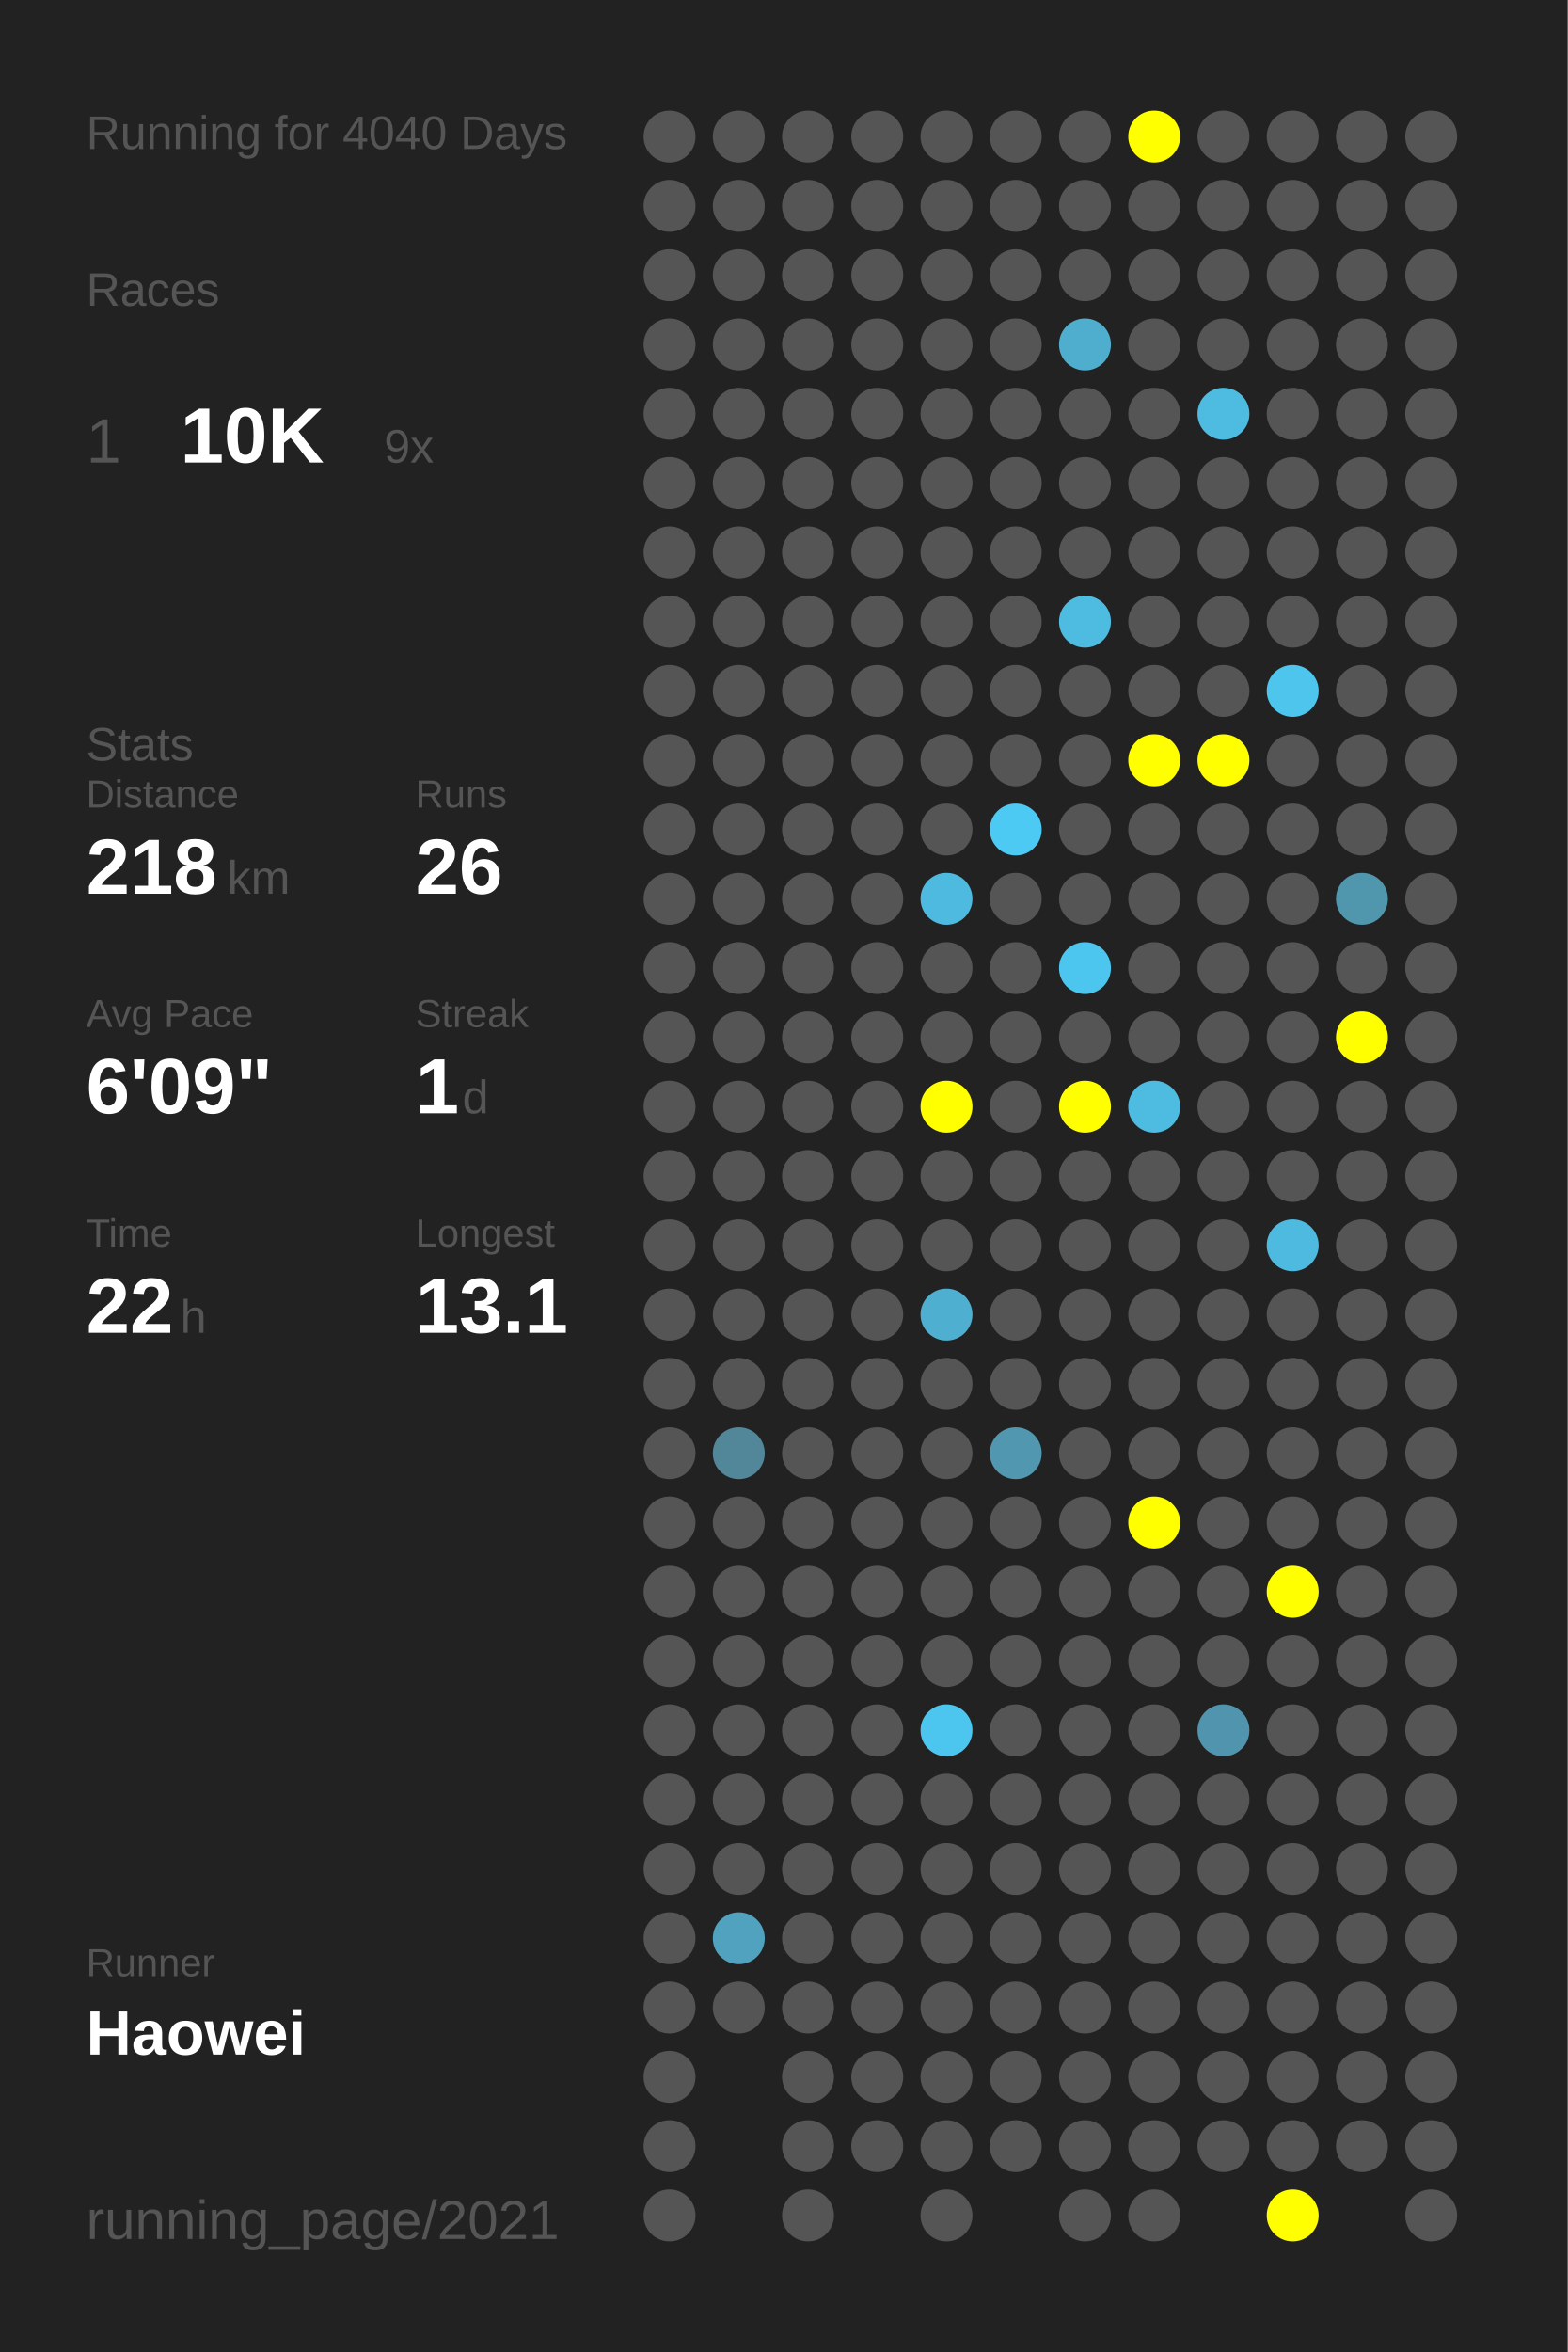
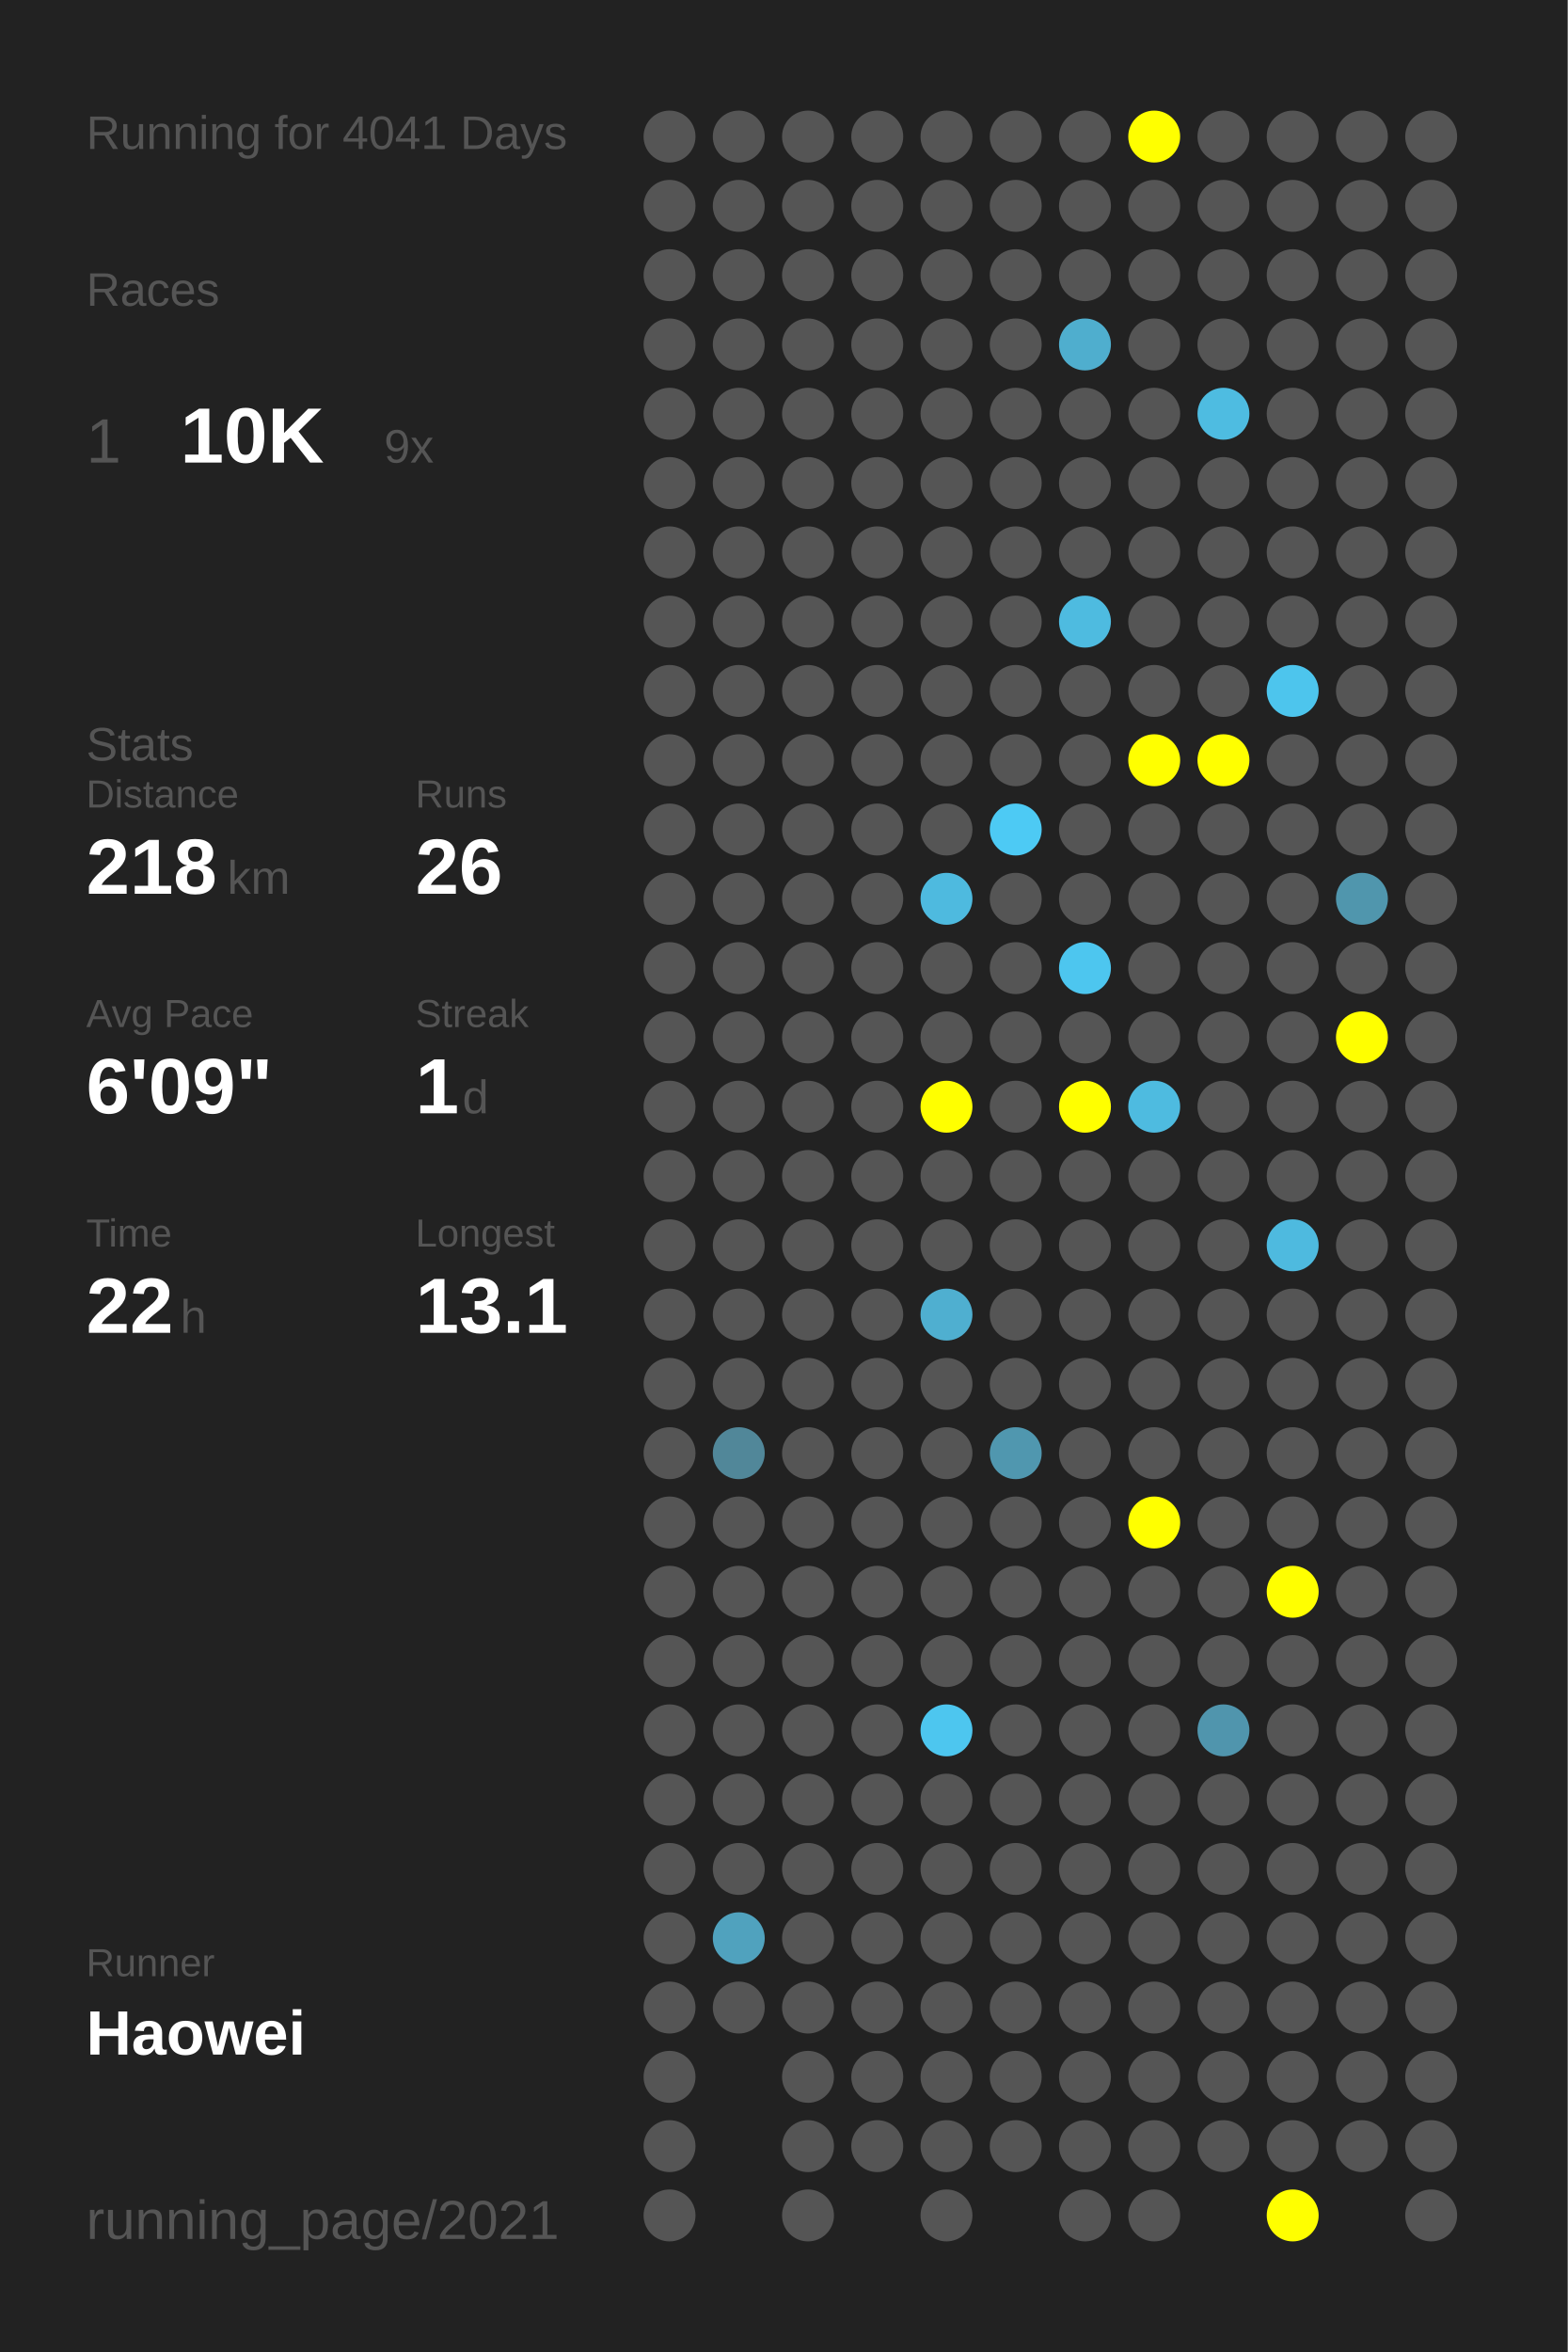
<svg xmlns="http://www.w3.org/2000/svg" baseProfile="full" height="300mm" version="1.1" viewBox="0,0,200,300" width="200mm">
  <defs />
  <rect fill="#222222" height="300" width="200" x="0" y="0" />
-   <text fill="#555555" style="font-size:6px; font-family:Arial;" x="11" y="19">Running for 4040 Days</text>
+   <text fill="#555555" style="font-size:6px; font-family:Arial;" x="11" y="19">Running for 4041 Days</text>
  <text fill="#555555" style="font-size:6px; font-family:Arial;" x="11" y="39">Races</text>
  <text fill="#555555" style="font-size:8px; font-family:Arial;" x="11" y="59">1</text>
  <text fill="#FFFFFF" style="font-size:10px; font-family:Arial; font-weight:bold;" x="23" y="59">10K</text>
  <text fill="#555555" style="font-size:6px; font-family:Arial;" x="49" y="59">9x</text>
  <text fill="#555555" style="font-size:6px; font-family:Arial;" x="11" y="97">Stats</text>
  <text fill="#555555" style="font-size:5px; font-family:Arial;" x="11" y="103">Distance</text>
  <text fill="#FFFFFF" style="font-size:10px; font-family:Arial; font-weight:bold;" x="11" y="114">218</text>
  <text fill="#555555" style="font-size:6px; font-family:Arial;" x="29" y="114">km</text>
  <text fill="#555555" style="font-size:5px; font-family:Arial;" x="53" y="103">Runs</text>
  <text fill="#FFFFFF" style="font-size:10px; font-family:Arial; font-weight:bold;" x="53" y="114">26</text>
  <text fill="#555555" style="font-size:5px; font-family:Arial;" x="11" y="131">Avg Pace</text>
  <text fill="#FFFFFF" style="font-size:10px; font-family:Arial; font-weight:bold;" x="11" y="142">6'09"</text>
  <text fill="#555555" style="font-size:5px; font-family:Arial;" x="53" y="131">Streak</text>
  <text fill="#FFFFFF" style="font-size:10px; font-family:Arial; font-weight:bold;" x="53" y="142">1</text>
  <text fill="#555555" style="font-size:6px; font-family:Arial;" x="59" y="142">d</text>
  <text fill="#555555" style="font-size:5px; font-family:Arial;" x="11" y="159">Time</text>
  <text fill="#FFFFFF" style="font-size:10px; font-family:Arial; font-weight:bold;" x="11" y="170">22</text>
  <text fill="#555555" style="font-size:6px; font-family:Arial;" x="23" y="170">h</text>
  <text fill="#555555" style="font-size:5px; font-family:Arial;" x="53" y="159">Longest</text>
  <text fill="#FFFFFF" style="font-size:10px; font-family:Arial; font-weight:bold;" x="53" y="170">13.1</text>
  <text fill="#555555" style="font-size:5px; font-family:Arial;" x="11" y="252.065">Runner</text>
  <text fill="#FFFFFF" style="font-size:8px; font-family:Arial; font-weight:bold;" x="11" y="262.065">Haowei</text>
  <text fill="#555555" style="font-size:7px; font-family:Arial;" x="11" y="285.581">running_page/2021</text>
  <circle cx="85.417" cy="17.419" fill="#555555" r="3.312" />
  <circle cx="85.417" cy="26.258" fill="#555555" r="3.312" />
  <circle cx="85.417" cy="35.097" fill="#555555" r="3.312" />
  <circle cx="85.417" cy="43.935" fill="#555555" r="3.312" />
  <circle cx="85.417" cy="52.774" fill="#555555" r="3.312" />
  <circle cx="85.417" cy="61.613" fill="#555555" r="3.312" />
  <circle cx="85.417" cy="70.452" fill="#555555" r="3.312" />
  <circle cx="85.417" cy="79.29" fill="#555555" r="3.312" />
  <circle cx="85.417" cy="88.129" fill="#555555" r="3.312" />
  <circle cx="85.417" cy="96.968" fill="#555555" r="3.312" />
  <circle cx="85.417" cy="105.806" fill="#555555" r="3.312" />
  <circle cx="85.417" cy="114.645" fill="#555555" r="3.312" />
  <circle cx="85.417" cy="123.484" fill="#555555" r="3.312" />
  <circle cx="85.417" cy="132.323" fill="#555555" r="3.312" />
  <circle cx="85.417" cy="141.161" fill="#555555" r="3.312" />
  <circle cx="85.417" cy="150" fill="#555555" r="3.312" />
  <circle cx="85.417" cy="158.839" fill="#555555" r="3.312" />
  <circle cx="85.417" cy="167.677" fill="#555555" r="3.312" />
  <circle cx="85.417" cy="176.516" fill="#555555" r="3.312" />
  <circle cx="85.417" cy="185.355" fill="#555555" r="3.312" />
  <circle cx="85.417" cy="194.194" fill="#555555" r="3.312" />
  <circle cx="85.417" cy="203.032" fill="#555555" r="3.312" />
  <circle cx="85.417" cy="211.871" fill="#555555" r="3.312" />
  <circle cx="85.417" cy="220.71" fill="#555555" r="3.312" />
  <circle cx="85.417" cy="229.548" fill="#555555" r="3.312" />
  <circle cx="85.417" cy="238.387" fill="#555555" r="3.312" />
  <circle cx="85.417" cy="247.226" fill="#555555" r="3.312" />
  <circle cx="85.417" cy="256.065" fill="#555555" r="3.312" />
  <circle cx="85.417" cy="264.903" fill="#555555" r="3.312" />
  <circle cx="85.417" cy="273.742" fill="#555555" r="3.312" />
  <circle cx="85.417" cy="282.581" fill="#555555" r="3.312" />
  <circle cx="94.25" cy="17.419" fill="#555555" r="3.312" />
  <circle cx="94.25" cy="26.258" fill="#555555" r="3.312" />
  <circle cx="94.25" cy="35.097" fill="#555555" r="3.312" />
  <circle cx="94.25" cy="43.935" fill="#555555" r="3.312" />
  <circle cx="94.25" cy="52.774" fill="#555555" r="3.312" />
  <circle cx="94.25" cy="61.613" fill="#555555" r="3.312" />
  <circle cx="94.25" cy="70.452" fill="#555555" r="3.312" />
  <circle cx="94.25" cy="79.29" fill="#555555" r="3.312" />
  <circle cx="94.25" cy="88.129" fill="#555555" r="3.312" />
  <circle cx="94.25" cy="96.968" fill="#555555" r="3.312" />
  <circle cx="94.25" cy="105.806" fill="#555555" r="3.312" />
  <circle cx="94.25" cy="114.645" fill="#555555" r="3.312" />
  <circle cx="94.25" cy="123.484" fill="#555555" r="3.312" />
  <circle cx="94.25" cy="132.323" fill="#555555" r="3.312" />
  <circle cx="94.25" cy="141.161" fill="#555555" r="3.312" />
  <circle cx="94.25" cy="150" fill="#555555" r="3.312" />
  <circle cx="94.25" cy="158.839" fill="#555555" r="3.312" />
  <circle cx="94.25" cy="167.677" fill="#555555" r="3.312" />
  <circle cx="94.25" cy="176.516" fill="#555555" r="3.312" />
  <circle cx="94.25" cy="185.355" fill="#518799" r="3.312" />
  <circle cx="94.25" cy="194.194" fill="#555555" r="3.312" />
  <circle cx="94.25" cy="203.032" fill="#555555" r="3.312" />
  <circle cx="94.25" cy="211.871" fill="#555555" r="3.312" />
  <circle cx="94.25" cy="220.71" fill="#555555" r="3.312" />
  <circle cx="94.25" cy="229.548" fill="#555555" r="3.312" />
  <circle cx="94.25" cy="238.387" fill="#555555" r="3.312" />
  <circle cx="94.25" cy="247.226" fill="#50a2be" r="3.312" />
  <circle cx="94.25" cy="256.065" fill="#555555" r="3.312" />
  <circle cx="103.083" cy="17.419" fill="#555555" r="3.312" />
  <circle cx="103.083" cy="26.258" fill="#555555" r="3.312" />
  <circle cx="103.083" cy="35.097" fill="#555555" r="3.312" />
  <circle cx="103.083" cy="43.935" fill="#555555" r="3.312" />
  <circle cx="103.083" cy="52.774" fill="#555555" r="3.312" />
  <circle cx="103.083" cy="61.613" fill="#555555" r="3.312" />
  <circle cx="103.083" cy="70.452" fill="#555555" r="3.312" />
  <circle cx="103.083" cy="79.29" fill="#555555" r="3.312" />
  <circle cx="103.083" cy="88.129" fill="#555555" r="3.312" />
  <circle cx="103.083" cy="96.968" fill="#555555" r="3.312" />
  <circle cx="103.083" cy="105.806" fill="#555555" r="3.312" />
  <circle cx="103.083" cy="114.645" fill="#555555" r="3.312" />
  <circle cx="103.083" cy="123.484" fill="#555555" r="3.312" />
  <circle cx="103.083" cy="132.323" fill="#555555" r="3.312" />
  <circle cx="103.083" cy="141.161" fill="#555555" r="3.312" />
  <circle cx="103.083" cy="150" fill="#555555" r="3.312" />
  <circle cx="103.083" cy="158.839" fill="#555555" r="3.312" />
  <circle cx="103.083" cy="167.677" fill="#555555" r="3.312" />
  <circle cx="103.083" cy="176.516" fill="#555555" r="3.312" />
  <circle cx="103.083" cy="185.355" fill="#555555" r="3.312" />
  <circle cx="103.083" cy="194.194" fill="#555555" r="3.312" />
  <circle cx="103.083" cy="203.032" fill="#555555" r="3.312" />
  <circle cx="103.083" cy="211.871" fill="#555555" r="3.312" />
  <circle cx="103.083" cy="220.71" fill="#555555" r="3.312" />
  <circle cx="103.083" cy="229.548" fill="#555555" r="3.312" />
  <circle cx="103.083" cy="238.387" fill="#555555" r="3.312" />
  <circle cx="103.083" cy="247.226" fill="#555555" r="3.312" />
  <circle cx="103.083" cy="256.065" fill="#555555" r="3.312" />
  <circle cx="103.083" cy="264.903" fill="#555555" r="3.312" />
  <circle cx="103.083" cy="273.742" fill="#555555" r="3.312" />
  <circle cx="103.083" cy="282.581" fill="#555555" r="3.312" />
  <circle cx="111.917" cy="17.419" fill="#555555" r="3.312" />
  <circle cx="111.917" cy="26.258" fill="#555555" r="3.312" />
  <circle cx="111.917" cy="35.097" fill="#555555" r="3.312" />
  <circle cx="111.917" cy="43.935" fill="#555555" r="3.312" />
  <circle cx="111.917" cy="52.774" fill="#555555" r="3.312" />
  <circle cx="111.917" cy="61.613" fill="#555555" r="3.312" />
  <circle cx="111.917" cy="70.452" fill="#555555" r="3.312" />
  <circle cx="111.917" cy="79.29" fill="#555555" r="3.312" />
  <circle cx="111.917" cy="88.129" fill="#555555" r="3.312" />
  <circle cx="111.917" cy="96.968" fill="#555555" r="3.312" />
  <circle cx="111.917" cy="105.806" fill="#555555" r="3.312" />
  <circle cx="111.917" cy="114.645" fill="#555555" r="3.312" />
  <circle cx="111.917" cy="123.484" fill="#555555" r="3.312" />
  <circle cx="111.917" cy="132.323" fill="#555555" r="3.312" />
  <circle cx="111.917" cy="141.161" fill="#555555" r="3.312" />
  <circle cx="111.917" cy="150" fill="#555555" r="3.312" />
  <circle cx="111.917" cy="158.839" fill="#555555" r="3.312" />
  <circle cx="111.917" cy="167.677" fill="#555555" r="3.312" />
  <circle cx="111.917" cy="176.516" fill="#555555" r="3.312" />
  <circle cx="111.917" cy="185.355" fill="#555555" r="3.312" />
  <circle cx="111.917" cy="194.194" fill="#555555" r="3.312" />
  <circle cx="111.917" cy="203.032" fill="#555555" r="3.312" />
  <circle cx="111.917" cy="211.871" fill="#555555" r="3.312" />
  <circle cx="111.917" cy="220.71" fill="#555555" r="3.312" />
  <circle cx="111.917" cy="229.548" fill="#555555" r="3.312" />
  <circle cx="111.917" cy="238.387" fill="#555555" r="3.312" />
  <circle cx="111.917" cy="247.226" fill="#555555" r="3.312" />
  <circle cx="111.917" cy="256.065" fill="#555555" r="3.312" />
  <circle cx="111.917" cy="264.903" fill="#555555" r="3.312" />
  <circle cx="111.917" cy="273.742" fill="#555555" r="3.312" />
  <circle cx="120.75" cy="17.419" fill="#555555" r="3.312" />
  <circle cx="120.75" cy="26.258" fill="#555555" r="3.312" />
  <circle cx="120.75" cy="35.097" fill="#555555" r="3.312" />
  <circle cx="120.75" cy="43.935" fill="#555555" r="3.312" />
  <circle cx="120.75" cy="52.774" fill="#555555" r="3.312" />
  <circle cx="120.75" cy="61.613" fill="#555555" r="3.312" />
  <circle cx="120.75" cy="70.452" fill="#555555" r="3.312" />
  <circle cx="120.75" cy="79.29" fill="#555555" r="3.312" />
  <circle cx="120.75" cy="88.129" fill="#555555" r="3.312" />
  <circle cx="120.75" cy="96.968" fill="#555555" r="3.312" />
  <circle cx="120.75" cy="105.806" fill="#555555" r="3.312" />
  <circle cx="120.75" cy="114.645" fill="#4ebadf" r="3.312" />
  <circle cx="120.75" cy="123.484" fill="#555555" r="3.312" />
  <circle cx="120.75" cy="132.323" fill="#555555" r="3.312" />
  <circle cx="120.75" cy="141.161" fill="#FFFF00" r="3.312" />
  <circle cx="120.75" cy="150" fill="#555555" r="3.312" />
  <circle cx="120.75" cy="158.839" fill="#555555" r="3.312" />
  <circle cx="120.75" cy="167.677" fill="#4fafd0" r="3.312" />
  <circle cx="120.75" cy="176.516" fill="#555555" r="3.312" />
  <circle cx="120.75" cy="185.355" fill="#555555" r="3.312" />
  <circle cx="120.75" cy="194.194" fill="#555555" r="3.312" />
  <circle cx="120.75" cy="203.032" fill="#555555" r="3.312" />
  <circle cx="120.75" cy="211.871" fill="#555555" r="3.312" />
  <circle cx="120.75" cy="220.71" fill="#4dc6ef" r="3.312" />
  <circle cx="120.75" cy="229.548" fill="#555555" r="3.312" />
  <circle cx="120.75" cy="238.387" fill="#555555" r="3.312" />
  <circle cx="120.75" cy="247.226" fill="#555555" r="3.312" />
  <circle cx="120.75" cy="256.065" fill="#555555" r="3.312" />
  <circle cx="120.75" cy="264.903" fill="#555555" r="3.312" />
  <circle cx="120.75" cy="273.742" fill="#555555" r="3.312" />
  <circle cx="120.75" cy="282.581" fill="#555555" r="3.312" />
  <circle cx="129.583" cy="17.419" fill="#555555" r="3.312" />
  <circle cx="129.583" cy="26.258" fill="#555555" r="3.312" />
  <circle cx="129.583" cy="35.097" fill="#555555" r="3.312" />
  <circle cx="129.583" cy="43.935" fill="#555555" r="3.312" />
  <circle cx="129.583" cy="52.774" fill="#555555" r="3.312" />
  <circle cx="129.583" cy="61.613" fill="#555555" r="3.312" />
  <circle cx="129.583" cy="70.452" fill="#555555" r="3.312" />
  <circle cx="129.583" cy="79.29" fill="#555555" r="3.312" />
  <circle cx="129.583" cy="88.129" fill="#555555" r="3.312" />
  <circle cx="129.583" cy="96.968" fill="#555555" r="3.312" />
  <circle cx="129.583" cy="105.806" fill="#4dcaf4" r="3.312" />
  <circle cx="129.583" cy="114.645" fill="#555555" r="3.312" />
  <circle cx="129.583" cy="123.484" fill="#555555" r="3.312" />
  <circle cx="129.583" cy="132.323" fill="#555555" r="3.312" />
  <circle cx="129.583" cy="141.161" fill="#555555" r="3.312" />
  <circle cx="129.583" cy="150" fill="#555555" r="3.312" />
  <circle cx="129.583" cy="158.839" fill="#555555" r="3.312" />
  <circle cx="129.583" cy="167.677" fill="#555555" r="3.312" />
  <circle cx="129.583" cy="176.516" fill="#555555" r="3.312" />
  <circle cx="129.583" cy="185.355" fill="#5097af" r="3.312" />
  <circle cx="129.583" cy="194.194" fill="#555555" r="3.312" />
  <circle cx="129.583" cy="203.032" fill="#555555" r="3.312" />
  <circle cx="129.583" cy="211.871" fill="#555555" r="3.312" />
  <circle cx="129.583" cy="220.71" fill="#555555" r="3.312" />
  <circle cx="129.583" cy="229.548" fill="#555555" r="3.312" />
  <circle cx="129.583" cy="238.387" fill="#555555" r="3.312" />
  <circle cx="129.583" cy="247.226" fill="#555555" r="3.312" />
  <circle cx="129.583" cy="256.065" fill="#555555" r="3.312" />
  <circle cx="129.583" cy="264.903" fill="#555555" r="3.312" />
  <circle cx="129.583" cy="273.742" fill="#555555" r="3.312" />
  <circle cx="138.417" cy="17.419" fill="#555555" r="3.312" />
  <circle cx="138.417" cy="26.258" fill="#555555" r="3.312" />
  <circle cx="138.417" cy="35.097" fill="#555555" r="3.312" />
  <circle cx="138.417" cy="43.935" fill="#4faece" r="3.312" />
  <circle cx="138.417" cy="52.774" fill="#555555" r="3.312" />
  <circle cx="138.417" cy="61.613" fill="#555555" r="3.312" />
  <circle cx="138.417" cy="70.452" fill="#555555" r="3.312" />
  <circle cx="138.417" cy="79.29" fill="#4ebbe0" r="3.312" />
  <circle cx="138.417" cy="88.129" fill="#555555" r="3.312" />
  <circle cx="138.417" cy="96.968" fill="#555555" r="3.312" />
  <circle cx="138.417" cy="105.806" fill="#555555" r="3.312" />
  <circle cx="138.417" cy="114.645" fill="#555555" r="3.312" />
  <circle cx="138.417" cy="123.484" fill="#4dc6ef" r="3.312" />
  <circle cx="138.417" cy="132.323" fill="#555555" r="3.312" />
  <circle cx="138.417" cy="141.161" fill="#FFFF00" r="3.312" />
  <circle cx="138.417" cy="150" fill="#555555" r="3.312" />
  <circle cx="138.417" cy="158.839" fill="#555555" r="3.312" />
  <circle cx="138.417" cy="167.677" fill="#555555" r="3.312" />
  <circle cx="138.417" cy="176.516" fill="#555555" r="3.312" />
  <circle cx="138.417" cy="185.355" fill="#555555" r="3.312" />
  <circle cx="138.417" cy="194.194" fill="#555555" r="3.312" />
  <circle cx="138.417" cy="203.032" fill="#555555" r="3.312" />
  <circle cx="138.417" cy="211.871" fill="#555555" r="3.312" />
  <circle cx="138.417" cy="220.71" fill="#555555" r="3.312" />
  <circle cx="138.417" cy="229.548" fill="#555555" r="3.312" />
  <circle cx="138.417" cy="238.387" fill="#555555" r="3.312" />
  <circle cx="138.417" cy="247.226" fill="#555555" r="3.312" />
  <circle cx="138.417" cy="256.065" fill="#555555" r="3.312" />
  <circle cx="138.417" cy="264.903" fill="#555555" r="3.312" />
  <circle cx="138.417" cy="273.742" fill="#555555" r="3.312" />
  <circle cx="138.417" cy="282.581" fill="#555555" r="3.312" />
  <circle cx="147.25" cy="17.419" fill="#FFFF00" r="3.312" />
  <circle cx="147.25" cy="26.258" fill="#555555" r="3.312" />
  <circle cx="147.25" cy="35.097" fill="#555555" r="3.312" />
  <circle cx="147.25" cy="43.935" fill="#555555" r="3.312" />
  <circle cx="147.25" cy="52.774" fill="#555555" r="3.312" />
  <circle cx="147.25" cy="61.613" fill="#555555" r="3.312" />
  <circle cx="147.25" cy="70.452" fill="#555555" r="3.312" />
  <circle cx="147.25" cy="79.29" fill="#555555" r="3.312" />
  <circle cx="147.25" cy="88.129" fill="#555555" r="3.312" />
  <circle cx="147.25" cy="96.968" fill="#FFFF00" r="3.312" />
  <circle cx="147.25" cy="105.806" fill="#555555" r="3.312" />
  <circle cx="147.25" cy="114.645" fill="#555555" r="3.312" />
  <circle cx="147.25" cy="123.484" fill="#555555" r="3.312" />
  <circle cx="147.25" cy="132.323" fill="#555555" r="3.312" />
  <circle cx="147.25" cy="141.161" fill="#4ebbe0" r="3.312" />
  <circle cx="147.25" cy="150" fill="#555555" r="3.312" />
  <circle cx="147.25" cy="158.839" fill="#555555" r="3.312" />
  <circle cx="147.25" cy="167.677" fill="#555555" r="3.312" />
  <circle cx="147.25" cy="176.516" fill="#555555" r="3.312" />
  <circle cx="147.25" cy="185.355" fill="#555555" r="3.312" />
  <circle cx="147.25" cy="194.194" fill="#FFFF00" r="3.312" />
  <circle cx="147.25" cy="203.032" fill="#555555" r="3.312" />
  <circle cx="147.25" cy="211.871" fill="#555555" r="3.312" />
  <circle cx="147.25" cy="220.71" fill="#555555" r="3.312" />
  <circle cx="147.25" cy="229.548" fill="#555555" r="3.312" />
  <circle cx="147.25" cy="238.387" fill="#555555" r="3.312" />
  <circle cx="147.25" cy="247.226" fill="#555555" r="3.312" />
  <circle cx="147.25" cy="256.065" fill="#555555" r="3.312" />
  <circle cx="147.25" cy="264.903" fill="#555555" r="3.312" />
  <circle cx="147.25" cy="273.742" fill="#555555" r="3.312" />
  <circle cx="147.25" cy="282.581" fill="#555555" r="3.312" />
  <circle cx="156.083" cy="17.419" fill="#555555" r="3.312" />
  <circle cx="156.083" cy="26.258" fill="#555555" r="3.312" />
  <circle cx="156.083" cy="35.097" fill="#555555" r="3.312" />
  <circle cx="156.083" cy="43.935" fill="#555555" r="3.312" />
  <circle cx="156.083" cy="52.774" fill="#4ebce1" r="3.312" />
  <circle cx="156.083" cy="61.613" fill="#555555" r="3.312" />
  <circle cx="156.083" cy="70.452" fill="#555555" r="3.312" />
  <circle cx="156.083" cy="79.29" fill="#555555" r="3.312" />
  <circle cx="156.083" cy="88.129" fill="#555555" r="3.312" />
  <circle cx="156.083" cy="96.968" fill="#FFFF00" r="3.312" />
  <circle cx="156.083" cy="105.806" fill="#555555" r="3.312" />
  <circle cx="156.083" cy="114.645" fill="#555555" r="3.312" />
  <circle cx="156.083" cy="123.484" fill="#555555" r="3.312" />
  <circle cx="156.083" cy="132.323" fill="#555555" r="3.312" />
  <circle cx="156.083" cy="141.161" fill="#555555" r="3.312" />
  <circle cx="156.083" cy="150" fill="#555555" r="3.312" />
  <circle cx="156.083" cy="158.839" fill="#555555" r="3.312" />
  <circle cx="156.083" cy="167.677" fill="#555555" r="3.312" />
  <circle cx="156.083" cy="176.516" fill="#555555" r="3.312" />
  <circle cx="156.083" cy="185.355" fill="#555555" r="3.312" />
  <circle cx="156.083" cy="194.194" fill="#555555" r="3.312" />
  <circle cx="156.083" cy="203.032" fill="#555555" r="3.312" />
  <circle cx="156.083" cy="211.871" fill="#555555" r="3.312" />
  <circle cx="156.083" cy="220.71" fill="#5095ad" r="3.312" />
  <circle cx="156.083" cy="229.548" fill="#555555" r="3.312" />
  <circle cx="156.083" cy="238.387" fill="#555555" r="3.312" />
  <circle cx="156.083" cy="247.226" fill="#555555" r="3.312" />
  <circle cx="156.083" cy="256.065" fill="#555555" r="3.312" />
  <circle cx="156.083" cy="264.903" fill="#555555" r="3.312" />
  <circle cx="156.083" cy="273.742" fill="#555555" r="3.312" />
  <circle cx="164.917" cy="17.419" fill="#555555" r="3.312" />
  <circle cx="164.917" cy="26.258" fill="#555555" r="3.312" />
  <circle cx="164.917" cy="35.097" fill="#555555" r="3.312" />
  <circle cx="164.917" cy="43.935" fill="#555555" r="3.312" />
  <circle cx="164.917" cy="52.774" fill="#555555" r="3.312" />
  <circle cx="164.917" cy="61.613" fill="#555555" r="3.312" />
  <circle cx="164.917" cy="70.452" fill="#555555" r="3.312" />
  <circle cx="164.917" cy="79.29" fill="#555555" r="3.312" />
  <circle cx="164.917" cy="88.129" fill="#4dc5ed" r="3.312" />
  <circle cx="164.917" cy="96.968" fill="#555555" r="3.312" />
  <circle cx="164.917" cy="105.806" fill="#555555" r="3.312" />
  <circle cx="164.917" cy="114.645" fill="#555555" r="3.312" />
  <circle cx="164.917" cy="123.484" fill="#555555" r="3.312" />
  <circle cx="164.917" cy="132.323" fill="#555555" r="3.312" />
  <circle cx="164.917" cy="141.161" fill="#555555" r="3.312" />
  <circle cx="164.917" cy="150" fill="#555555" r="3.312" />
  <circle cx="164.917" cy="158.839" fill="#4ebadf" r="3.312" />
  <circle cx="164.917" cy="167.677" fill="#555555" r="3.312" />
  <circle cx="164.917" cy="176.516" fill="#555555" r="3.312" />
  <circle cx="164.917" cy="185.355" fill="#555555" r="3.312" />
  <circle cx="164.917" cy="194.194" fill="#555555" r="3.312" />
  <circle cx="164.917" cy="203.032" fill="#FFFF00" r="3.312" />
  <circle cx="164.917" cy="211.871" fill="#555555" r="3.312" />
  <circle cx="164.917" cy="220.71" fill="#555555" r="3.312" />
  <circle cx="164.917" cy="229.548" fill="#555555" r="3.312" />
  <circle cx="164.917" cy="238.387" fill="#555555" r="3.312" />
  <circle cx="164.917" cy="247.226" fill="#555555" r="3.312" />
  <circle cx="164.917" cy="256.065" fill="#555555" r="3.312" />
  <circle cx="164.917" cy="264.903" fill="#555555" r="3.312" />
  <circle cx="164.917" cy="273.742" fill="#555555" r="3.312" />
  <circle cx="164.917" cy="282.581" fill="#FFFF00" r="3.312" />
  <circle cx="173.75" cy="17.419" fill="#555555" r="3.312" />
  <circle cx="173.75" cy="26.258" fill="#555555" r="3.312" />
  <circle cx="173.75" cy="35.097" fill="#555555" r="3.312" />
  <circle cx="173.75" cy="43.935" fill="#555555" r="3.312" />
  <circle cx="173.75" cy="52.774" fill="#555555" r="3.312" />
  <circle cx="173.75" cy="61.613" fill="#555555" r="3.312" />
  <circle cx="173.75" cy="70.452" fill="#555555" r="3.312" />
  <circle cx="173.75" cy="79.29" fill="#555555" r="3.312" />
  <circle cx="173.75" cy="88.129" fill="#555555" r="3.312" />
  <circle cx="173.75" cy="96.968" fill="#555555" r="3.312" />
  <circle cx="173.75" cy="105.806" fill="#555555" r="3.312" />
  <circle cx="173.75" cy="114.645" fill="#5096ad" r="3.312" />
  <circle cx="173.75" cy="123.484" fill="#555555" r="3.312" />
  <circle cx="173.75" cy="132.323" fill="#FFFF00" r="3.312" />
  <circle cx="173.75" cy="141.161" fill="#555555" r="3.312" />
  <circle cx="173.75" cy="150" fill="#555555" r="3.312" />
  <circle cx="173.75" cy="158.839" fill="#555555" r="3.312" />
  <circle cx="173.75" cy="167.677" fill="#555555" r="3.312" />
  <circle cx="173.75" cy="176.516" fill="#555555" r="3.312" />
  <circle cx="173.75" cy="185.355" fill="#555555" r="3.312" />
  <circle cx="173.75" cy="194.194" fill="#555555" r="3.312" />
  <circle cx="173.75" cy="203.032" fill="#555555" r="3.312" />
  <circle cx="173.75" cy="211.871" fill="#555555" r="3.312" />
  <circle cx="173.75" cy="220.71" fill="#555555" r="3.312" />
  <circle cx="173.75" cy="229.548" fill="#555555" r="3.312" />
  <circle cx="173.75" cy="238.387" fill="#555555" r="3.312" />
  <circle cx="173.75" cy="247.226" fill="#555555" r="3.312" />
  <circle cx="173.75" cy="256.065" fill="#555555" r="3.312" />
  <circle cx="173.75" cy="264.903" fill="#555555" r="3.312" />
  <circle cx="173.75" cy="273.742" fill="#555555" r="3.312" />
  <circle cx="182.583" cy="17.419" fill="#555555" r="3.312" />
  <circle cx="182.583" cy="26.258" fill="#555555" r="3.312" />
  <circle cx="182.583" cy="35.097" fill="#555555" r="3.312" />
  <circle cx="182.583" cy="43.935" fill="#555555" r="3.312" />
  <circle cx="182.583" cy="52.774" fill="#555555" r="3.312" />
  <circle cx="182.583" cy="61.613" fill="#555555" r="3.312" />
  <circle cx="182.583" cy="70.452" fill="#555555" r="3.312" />
  <circle cx="182.583" cy="79.29" fill="#555555" r="3.312" />
  <circle cx="182.583" cy="88.129" fill="#555555" r="3.312" />
  <circle cx="182.583" cy="96.968" fill="#555555" r="3.312" />
  <circle cx="182.583" cy="105.806" fill="#555555" r="3.312" />
  <circle cx="182.583" cy="114.645" fill="#555555" r="3.312" />
  <circle cx="182.583" cy="123.484" fill="#555555" r="3.312" />
  <circle cx="182.583" cy="132.323" fill="#555555" r="3.312" />
  <circle cx="182.583" cy="141.161" fill="#555555" r="3.312" />
  <circle cx="182.583" cy="150" fill="#555555" r="3.312" />
  <circle cx="182.583" cy="158.839" fill="#555555" r="3.312" />
  <circle cx="182.583" cy="167.677" fill="#555555" r="3.312" />
  <circle cx="182.583" cy="176.516" fill="#555555" r="3.312" />
  <circle cx="182.583" cy="185.355" fill="#555555" r="3.312" />
  <circle cx="182.583" cy="194.194" fill="#555555" r="3.312" />
  <circle cx="182.583" cy="203.032" fill="#555555" r="3.312" />
  <circle cx="182.583" cy="211.871" fill="#555555" r="3.312" />
  <circle cx="182.583" cy="220.71" fill="#555555" r="3.312" />
  <circle cx="182.583" cy="229.548" fill="#555555" r="3.312" />
  <circle cx="182.583" cy="238.387" fill="#555555" r="3.312" />
  <circle cx="182.583" cy="247.226" fill="#555555" r="3.312" />
  <circle cx="182.583" cy="256.065" fill="#555555" r="3.312" />
  <circle cx="182.583" cy="264.903" fill="#555555" r="3.312" />
  <circle cx="182.583" cy="273.742" fill="#555555" r="3.312" />
  <circle cx="182.583" cy="282.581" fill="#555555" r="3.312" />
</svg>
